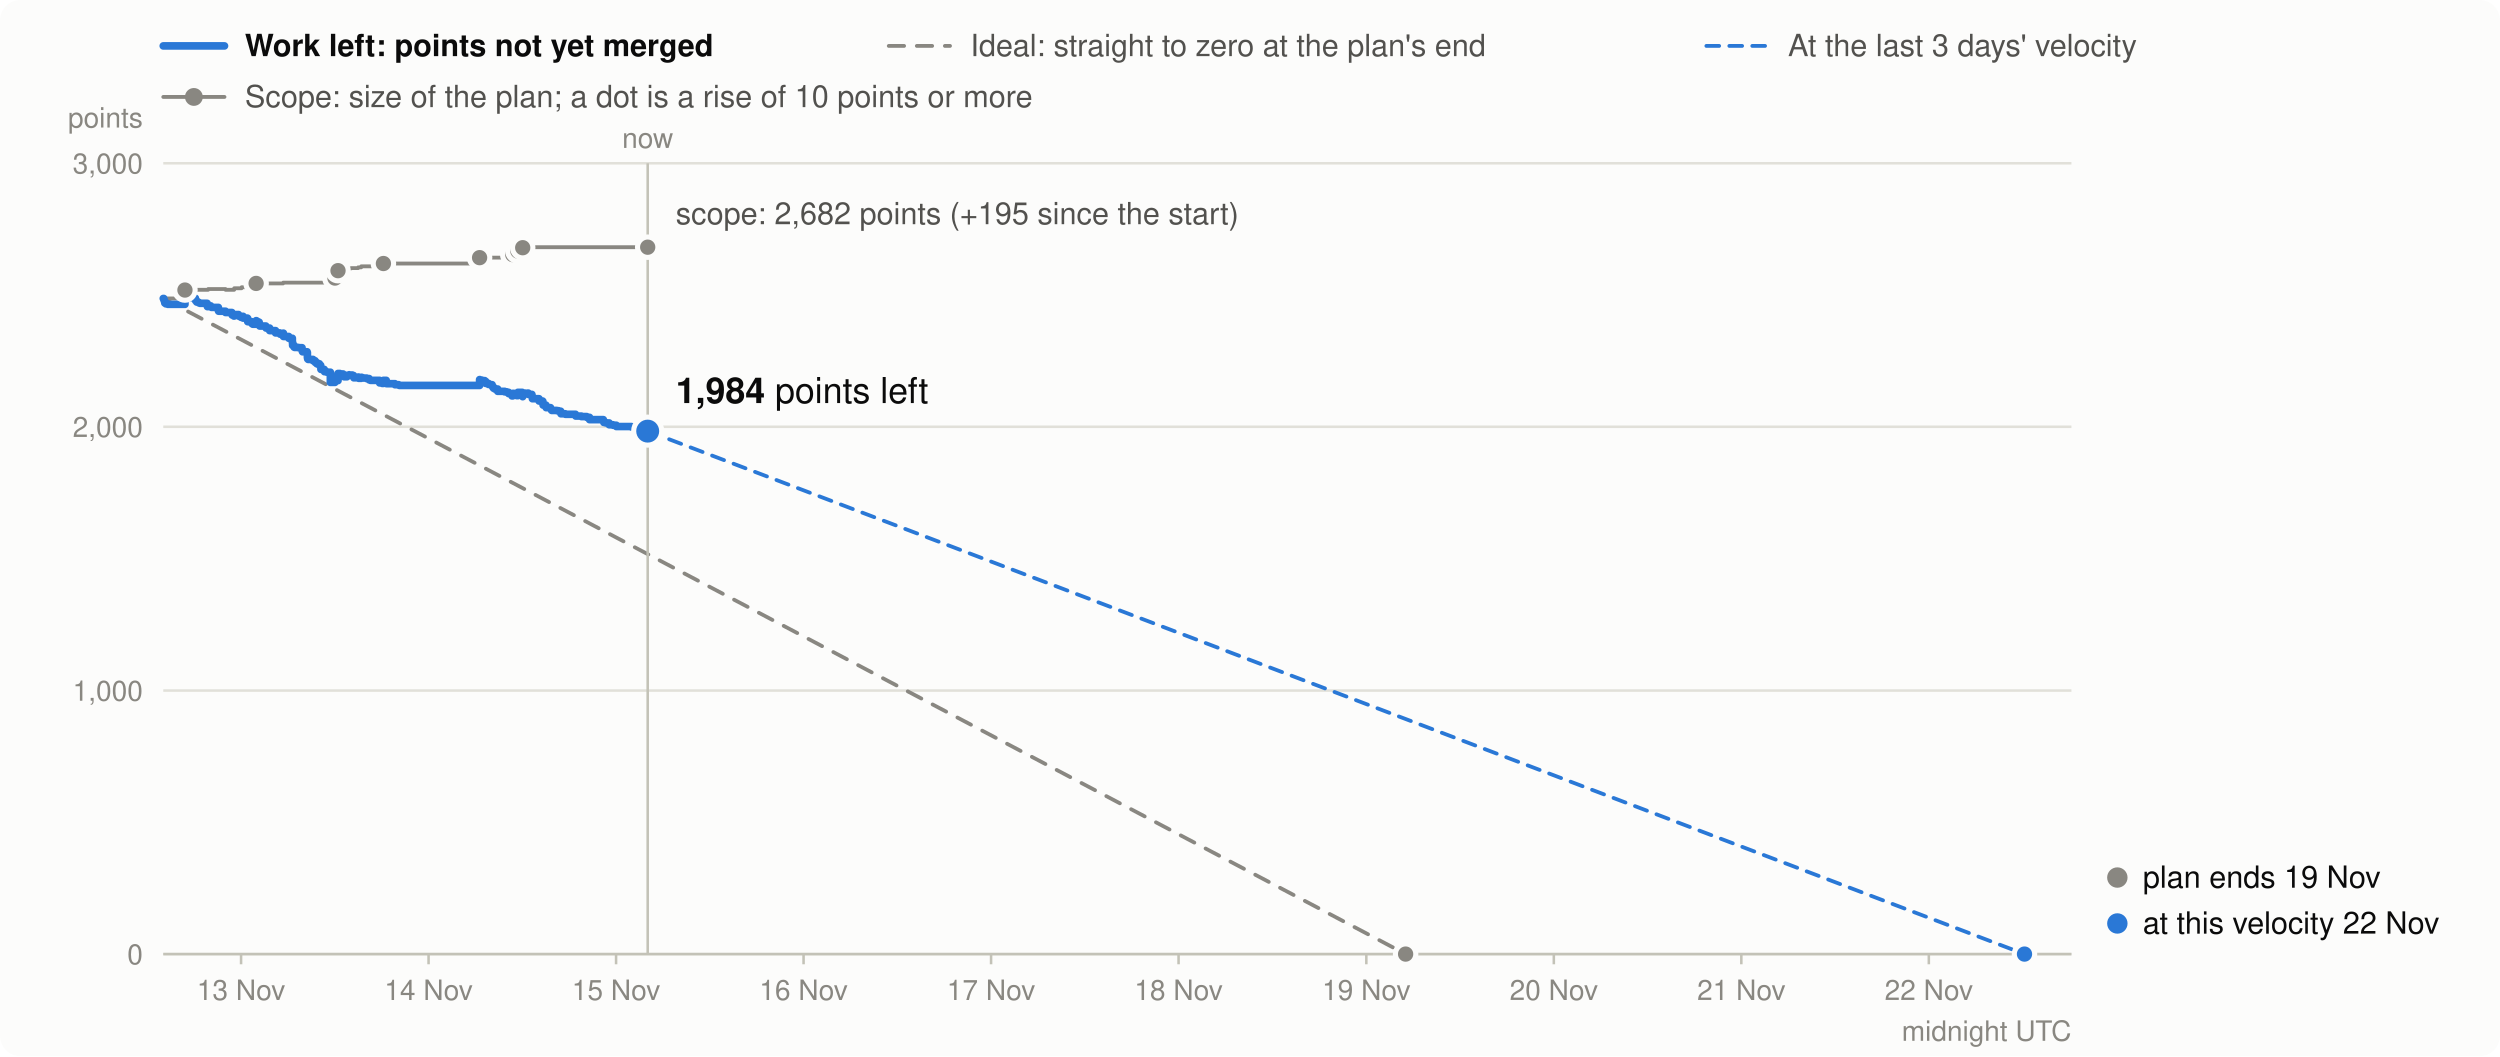
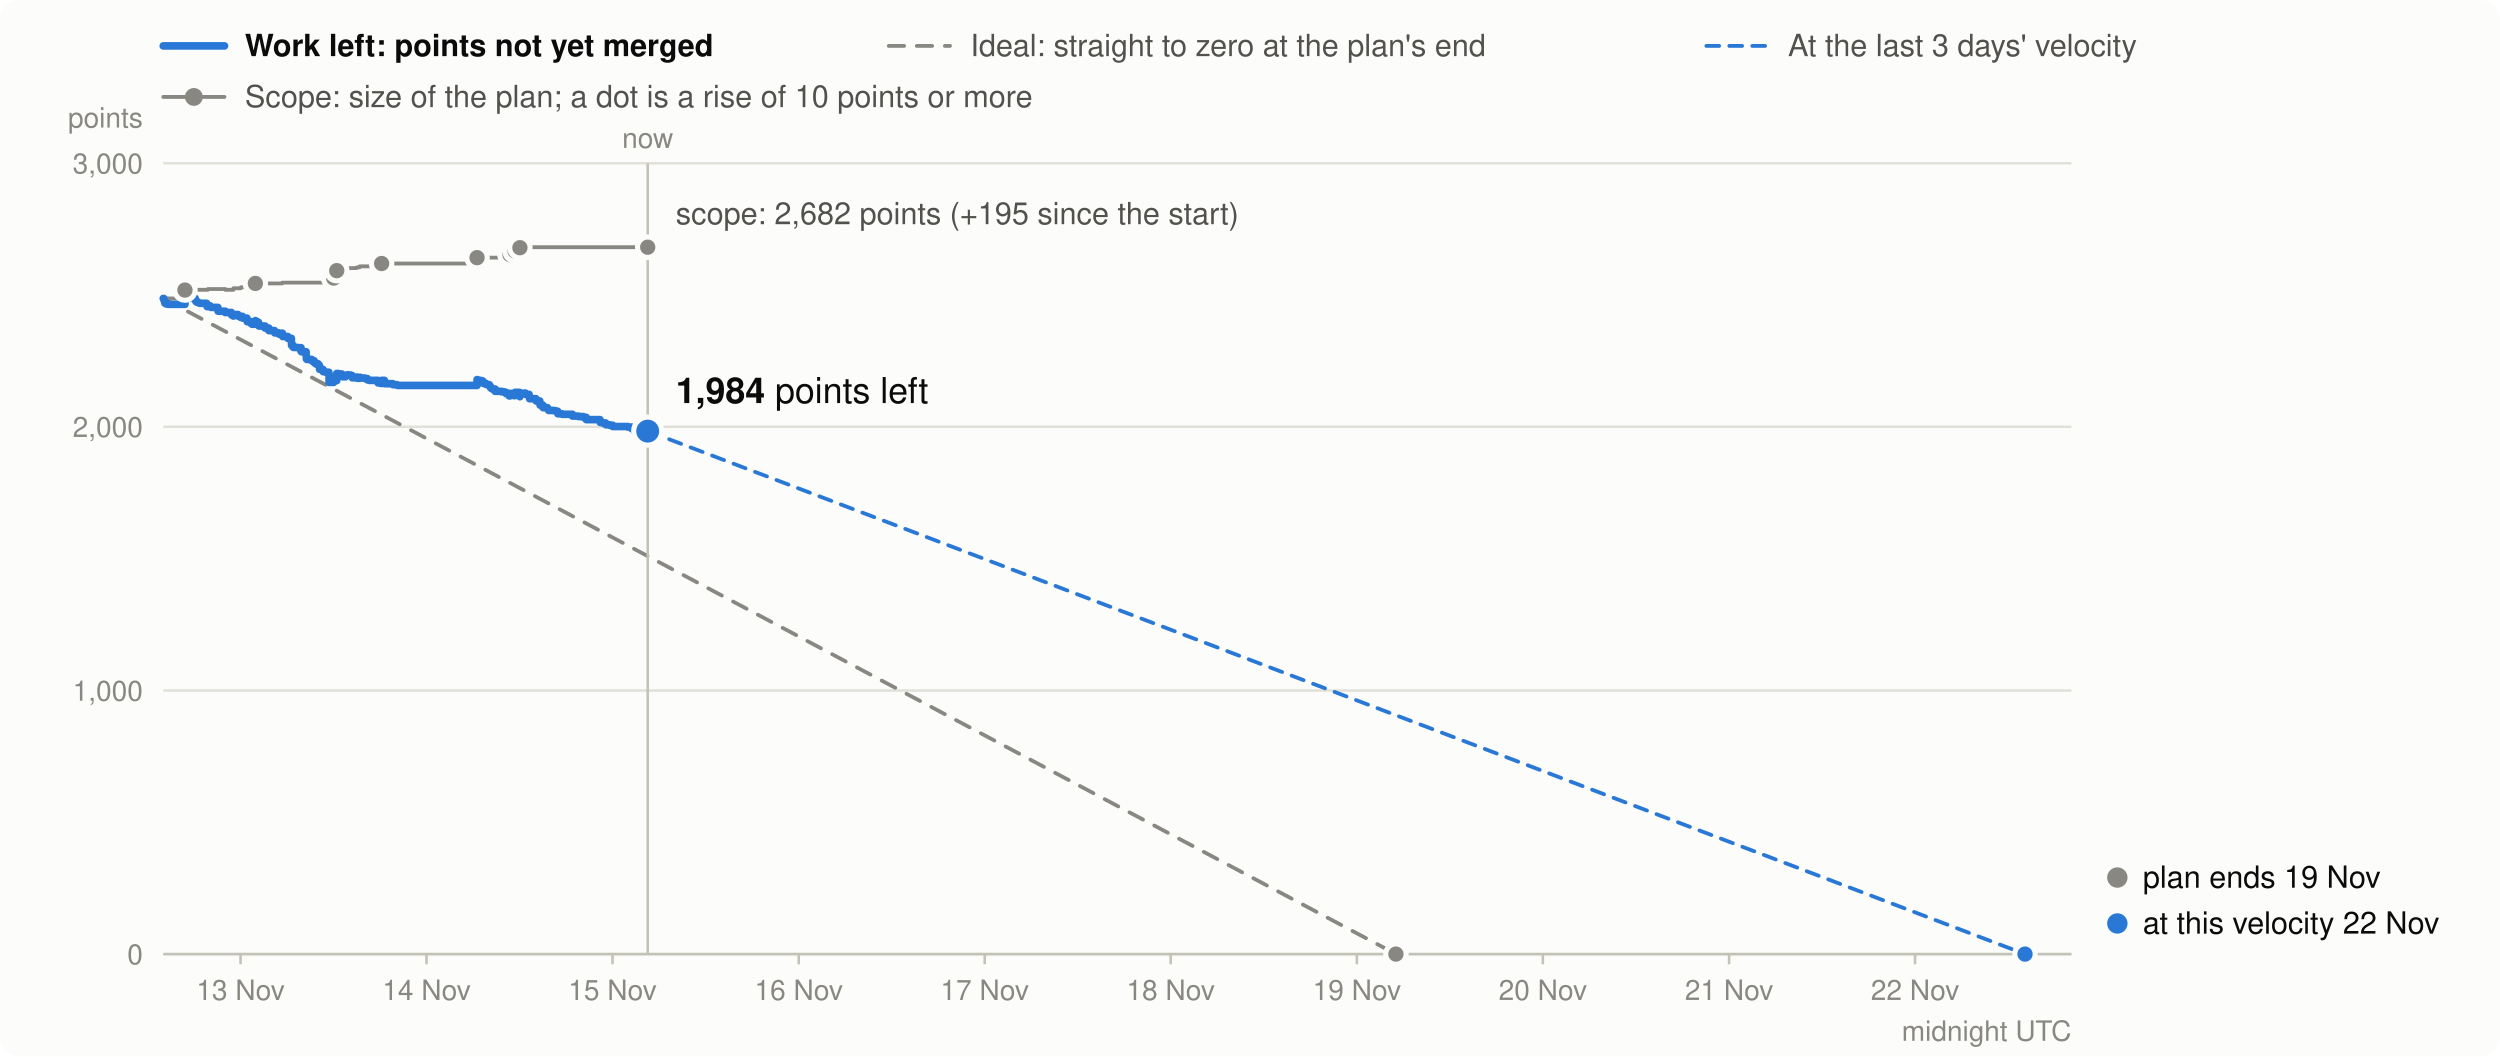
<svg xmlns="http://www.w3.org/2000/svg" viewBox="0 0 980 414" width="980" height="414" font-family="system-ui,-apple-system,Segoe UI,Helvetica,Arial,sans-serif" font-size="13" role="img" aria-label="Burndown in story points: work left (bold), the ideal line, and the scope (grey)">
  <rect width="980" height="414" rx="8" fill="#fcfcfb" />
  <line x1="64" x2="88" y1="18" y2="18" stroke="#2a78d6" stroke-width="3" stroke-linecap="round" />
  <text x="96" y="22" font-weight="600" fill="#0b0b0b" font-size="12">Work left: points not yet merged</text>
  <line x1="348.4" x2="372.4" y1="18" y2="18" stroke="#898781" stroke-width="1.5" stroke-linecap="round" stroke-dasharray="6 5" />
  <text x="380.4" y="22" fill="#52514e" font-size="12">Ideal: straight to zero at the plan's end</text>
  <line x1="668.9" x2="692.9" y1="18" y2="18" stroke="#2a78d6" stroke-width="1.5" stroke-linecap="round" stroke-dasharray="5 4" />
  <text x="700.9" y="22" fill="#52514e" font-size="12">At the last 3 days' velocity</text>
  <line x1="64" x2="88" y1="38" y2="38" stroke="#898781" stroke-width="1.5" stroke-linecap="round" />
  <circle cx="76" cy="38" r="3.5" fill="#898781" />
  <text x="96" y="42" fill="#52514e" font-size="12">Scope: size of the plan; a dot is a rise of 10 points or more</text>
  <line x1="64" x2="812" y1="374.0" y2="374.0" stroke="#e1e0d9" />
  <text x="56" y="378.0" text-anchor="end" fill="#898781" font-size="11">0</text>
  <line x1="64" x2="812" y1="270.7" y2="270.7" stroke="#e1e0d9" />
  <text x="56" y="274.7" text-anchor="end" fill="#898781" font-size="11">1,000</text>
  <line x1="64" x2="812" y1="167.3" y2="167.3" stroke="#e1e0d9" />
  <text x="56" y="171.3" text-anchor="end" fill="#898781" font-size="11">2,000</text>
  <line x1="64" x2="812" y1="64.0" y2="64.0" stroke="#e1e0d9" />
  <text x="56" y="68.0" text-anchor="end" fill="#898781" font-size="11">3,000</text>
  <text x="56" y="50" text-anchor="end" fill="#898781" font-size="11">points</text>
-   <line x1="94.5" x2="94.5" y1="374" y2="378" stroke="#c3c2b7" />
-   <text x="94.5" y="392" text-anchor="middle" fill="#898781" font-size="11">13 Nov</text>
-   <line x1="168.0" x2="168.0" y1="374" y2="378" stroke="#c3c2b7" />
-   <text x="168.0" y="392" text-anchor="middle" fill="#898781" font-size="11">14 Nov</text>
-   <line x1="241.5" x2="241.5" y1="374" y2="378" stroke="#c3c2b7" />
-   <text x="241.5" y="392" text-anchor="middle" fill="#898781" font-size="11">15 Nov</text>
-   <line x1="315.0" x2="315.0" y1="374" y2="378" stroke="#c3c2b7" />
-   <text x="315.0" y="392" text-anchor="middle" fill="#898781" font-size="11">16 Nov</text>
-   <line x1="388.5" x2="388.5" y1="374" y2="378" stroke="#c3c2b7" />
-   <text x="388.5" y="392" text-anchor="middle" fill="#898781" font-size="11">17 Nov</text>
-   <line x1="462.0" x2="462.0" y1="374" y2="378" stroke="#c3c2b7" />
-   <text x="462.0" y="392" text-anchor="middle" fill="#898781" font-size="11">18 Nov</text>
-   <line x1="535.6" x2="535.6" y1="374" y2="378" stroke="#c3c2b7" />
-   <text x="535.6" y="392" text-anchor="middle" fill="#898781" font-size="11">19 Nov</text>
-   <line x1="609.1" x2="609.1" y1="374" y2="378" stroke="#c3c2b7" />
-   <text x="609.1" y="392" text-anchor="middle" fill="#898781" font-size="11">20 Nov</text>
-   <line x1="682.6" x2="682.6" y1="374" y2="378" stroke="#c3c2b7" />
-   <text x="682.6" y="392" text-anchor="middle" fill="#898781" font-size="11">21 Nov</text>
-   <line x1="756.1" x2="756.1" y1="374" y2="378" stroke="#c3c2b7" />
-   <text x="756.1" y="392" text-anchor="middle" fill="#898781" font-size="11">22 Nov</text>
+   <line x1="94.3" x2="94.3" y1="374" y2="378" stroke="#c3c2b7" />
+   <text x="94.3" y="392" text-anchor="middle" fill="#898781" font-size="11">13 Nov</text>
+   <line x1="167.2" x2="167.2" y1="374" y2="378" stroke="#c3c2b7" />
+   <text x="167.2" y="392" text-anchor="middle" fill="#898781" font-size="11">14 Nov</text>
+   <line x1="240.1" x2="240.1" y1="374" y2="378" stroke="#c3c2b7" />
+   <text x="240.1" y="392" text-anchor="middle" fill="#898781" font-size="11">15 Nov</text>
+   <line x1="313.1" x2="313.1" y1="374" y2="378" stroke="#c3c2b7" />
+   <text x="313.1" y="392" text-anchor="middle" fill="#898781" font-size="11">16 Nov</text>
+   <line x1="386.0" x2="386.0" y1="374" y2="378" stroke="#c3c2b7" />
+   <text x="386.0" y="392" text-anchor="middle" fill="#898781" font-size="11">17 Nov</text>
+   <line x1="458.9" x2="458.9" y1="374" y2="378" stroke="#c3c2b7" />
+   <text x="458.9" y="392" text-anchor="middle" fill="#898781" font-size="11">18 Nov</text>
+   <line x1="531.9" x2="531.9" y1="374" y2="378" stroke="#c3c2b7" />
+   <text x="531.9" y="392" text-anchor="middle" fill="#898781" font-size="11">19 Nov</text>
+   <line x1="604.8" x2="604.8" y1="374" y2="378" stroke="#c3c2b7" />
+   <text x="604.8" y="392" text-anchor="middle" fill="#898781" font-size="11">20 Nov</text>
+   <line x1="677.8" x2="677.8" y1="374" y2="378" stroke="#c3c2b7" />
+   <text x="677.8" y="392" text-anchor="middle" fill="#898781" font-size="11">21 Nov</text>
+   <line x1="750.7" x2="750.7" y1="374" y2="378" stroke="#c3c2b7" />
+   <text x="750.7" y="392" text-anchor="middle" fill="#898781" font-size="11">22 Nov</text>
  <text x="812" y="408" text-anchor="end" fill="#898781" font-size="11">midnight UTC</text>
  <line x1="64" x2="812" y1="374.0" y2="374.0" stroke="#c3c2b7" />
-   <path d="M64.0,117.0H64.2V117.0H64.4V117.0H64.6V117.0H64.6V117.0H64.8V117.0H65.0V117.0H65.8V117.0H65.8V117.0H72.5V113.7H73.3V113.7H73.3V113.7H74.8V113.6H75.0V113.6H75.9V113.6H76.6V113.6H76.7V113.6H77.1V113.6H77.1V113.6H77.7V113.6H78.1V113.6H78.1V113.6H78.4V113.6H81.2V113.6H81.2V113.6H81.3V113.6H81.3V113.6H81.3V113.6H81.3V113.6H81.3V113.6H81.6V113.3H82.6V113.3H82.6V113.3H82.9V113.3H85.6V113.3H85.6V113.3H85.6V113.3H85.6V113.3H85.6V113.3H85.6V113.3H85.7V113.3H88.4V113.3H88.4V113.6H90.9V113.6H90.9V113.6H90.9V113.6H91.0V113.6H91.0V113.6H91.0V113.6H91.7V113.6H91.7V113.6H91.8V113.0H93.5V113.0H93.5V113.0H93.5V113.0H93.5V113.0H94.0V113.0H94.5V113.0H94.5V113.0H94.7V112.6H95.3V112.6H95.3V112.6H95.3V112.6H97.0V112.6H97.1V112.6H97.1V112.6H97.1V112.6H97.1V112.6H97.1V112.6H97.1V112.6H98.7V112.6H98.7V112.6H98.8V112.6H99.1V112.6H100.4V111.1H100.5V111.1H100.8V111.1H101.2V111.1H101.6V111.1H101.6V111.1H101.8V111.1H101.8V111.1H104.2V111.1H104.2V111.1H104.3V111.1H105.7V111.1H105.7V111.1H108.0V111.1H108.0V111.1H108.0V111.1H108.0V111.1H108.0V111.1H108.0V111.1H109.7V111.1H109.8V111.1H111.0V110.8H111.1V110.8H111.1V110.8H111.1V110.8H113.2V110.8H113.2V110.8H114.6V110.8H114.6V110.8H114.6V110.8H114.6V110.8H114.6V110.8H114.6V110.8H114.6V110.8H114.6V110.8H114.6V110.8H114.6V110.8H114.7V110.8H114.7V110.8H114.7V110.8H115.3V110.8H115.3V110.8H115.5V110.8H116.9V110.8H117.0V110.8H118.4V110.8H118.4V110.8H118.4V110.8H118.5V110.8H118.6V110.8H120.4V110.8H120.4V110.8H120.5V110.8H120.5V110.8H120.5V110.8H120.5V110.8H120.5V110.8H120.5V110.8H120.5V110.8H120.6V110.8H120.8V110.8H122.7V110.8H123.5V110.8H123.6V110.8H124.2V110.8H125.2V110.8H125.7V110.8H125.8V110.8H125.8V110.8H125.8V110.8H125.8V110.8H127.1V110.8H127.1V110.8H127.2V110.8H127.2V110.8H128.1V110.8H129.5V110.8H129.5V110.8H129.5V110.8H129.5V110.8H129.5V110.8H129.5V110.8H129.5V110.8H129.5V110.8H129.5V110.8H129.5V110.8H129.5V110.8H131.3V109.0H132.1V109.0H132.2V109.0H132.3V109.0H132.4V109.0H132.5V106.1H133.2V106.1H134.5V106.1H134.6V106.1H134.9V106.1H134.9V106.1H136.0V105.4H136.9V105.2H136.9V105.2H137.7V105.1H138.1V105.1H138.6V105.1H138.7V105.1H138.7V105.1H140.4V104.8H140.6V104.8H141.6V104.4H141.8V104.4H142.4V104.4H143.7V104.4H144.7V104.4H145.2V104.4H148.8V104.4H148.8V104.4H148.8V104.4H149.8V104.4H150.3V103.3H151.4V103.3H151.4V103.3H151.5V103.3H154.8V103.3H154.8V103.3H156.3V103.3H156.6V103.3H188.0V101.0H188.1V101.0H188.9V101.0H190.0V101.0H190.4V101.0H190.4V101.0H190.4V101.0H190.4V101.0H191.5V101.0H191.5V101.0H191.5V101.0H192.3V101.0H192.9V101.0H192.9V101.0H193.2V101.0H193.2V101.0H193.3V101.0H193.5V101.0H194.0V101.0H195.1V101.0H195.1V101.0H195.1V101.0H197.8V101.0H198.7V101.0H199.4V101.0H200.6V101.0H200.6V101.0H200.7V101.0H201.0V99.8H201.5V99.8H202.6V99.8H202.6V99.8H202.6V99.8H202.6V99.8H203.0V98.4H204.7V98.4H204.8V98.4H204.8V98.4H204.8V98.4H204.8V98.4H204.9V98.4H204.9V97.1H205.9V97.1H206.8V96.9H207.1V96.9H208.5V96.9H208.5V96.9H208.5V96.9H208.6V96.9H208.6V96.9H208.7V96.9H211.3V96.9H211.3V96.9H211.3V96.9H212.7V96.9H212.8V96.9H212.8V96.9H212.8V96.9H212.9V96.9H214.0V96.9H214.0V96.9H214.0V96.9H214.1V96.9H215.8V96.9H215.8V96.9H216.0V96.9H216.0V96.9H216.1V96.9H216.3V96.9H218.3V96.9H219.0V96.9H219.8V96.9H219.9V96.9H219.9V96.9H221.6V96.9H225.6V96.9H225.7V96.9H227.9V96.9H230.0V96.9H230.0V96.9H231.1V96.9H231.1V96.9H231.1V96.9H236.5V96.9H236.6V96.9H236.6V96.9H236.7V96.9H237.5V96.9H238.8V96.9H238.8V96.9H240.3V96.9H241.6V96.9H247.5V96.9H249.1V96.9H249.8V96.9H250.3V96.9H253.9V96.9" fill="none" stroke="#898781" stroke-width="1.5" stroke-linejoin="round" stroke-linecap="round" />
-   <line x1="64.0" y1="117.0" x2="551.0" y2="374.0" stroke="#898781" stroke-width="1.5" stroke-dasharray="6 5" stroke-linecap="round" />
-   <line x1="253.9" y1="169.0" x2="793.6" y2="374.0" stroke="#2a78d6" stroke-width="1.5" stroke-dasharray="5 4" stroke-linecap="round" />
-   <path d="M64.0,117.0H64.2V117.5H64.4V118.0H64.6V118.3H64.6V118.8H64.8V118.9H65.0V119.1H65.8V119.2H65.8V119.3H72.5V116.0H73.3V116.5H73.3V116.6H74.8V116.5H75.0V116.7H75.9V116.9H76.6V117.4H76.7V117.9H77.1V118.1H77.1V118.4H77.7V118.6H78.1V118.7H78.1V118.8H78.4V118.9H81.2V119.1H81.2V119.3H81.3V119.4H81.3V119.6H81.3V119.8H81.3V120.0H81.3V120.2H81.6V119.9H82.6V120.1H82.6V120.3H82.9V120.5H85.6V120.7H85.6V120.9H85.6V121.1H85.6V121.4H85.6V121.6H85.6V121.8H85.7V122.0H88.4V122.2H88.4V122.5H90.9V122.7H90.9V122.8H90.9V123.0H91.0V123.1H91.0V123.3H91.0V123.5H91.7V123.7H91.7V123.9H91.8V123.3H93.5V123.4H93.5V123.5H93.5V123.7H93.5V123.9H94.0V124.1H94.5V124.3H94.5V124.4H94.7V124.0H95.3V124.2H95.3V124.4H95.3V124.7H97.0V124.8H97.1V125.3H97.1V125.4H97.1V125.5H97.1V125.7H97.1V125.9H97.1V126.1H98.7V126.6H98.7V126.8H98.8V126.9H99.1V127.1H100.4V125.7H100.5V125.9H100.8V126.1H101.2V126.3H101.6V126.8H101.6V127.0H101.8V127.2H101.8V127.8H104.2V127.9H104.2V128.4H104.3V128.6H105.7V129.1H105.7V129.6H108.0V129.7H108.0V129.9H108.0V130.1H108.0V130.2H108.0V130.3H108.0V130.5H109.7V130.8H109.8V131.0H111.0V130.6H111.1V131.2H111.1V131.4H111.1V131.9H113.2V132.4H113.2V132.6H114.6V132.8H114.6V132.9H114.6V133.1H114.6V133.2H114.6V133.3H114.6V133.4H114.6V133.6H114.6V133.8H114.6V134.0H114.6V134.2H114.7V134.7H114.7V135.2H114.7V135.4H115.3V135.9H115.3V136.1H115.5V136.2H116.9V136.2H117.0V136.3H118.4V136.4H118.4V137.0H118.4V137.2H118.5V137.7H118.6V137.9H120.4V138.0H120.4V138.2H120.5V138.4H120.5V138.6H120.5V138.8H120.5V138.9H120.5V139.4H120.5V139.6H120.5V140.2H120.6V140.7H120.8V140.9H122.7V141.4H123.5V141.9H123.6V142.1H124.2V142.6H125.2V143.2H125.7V143.7H125.8V143.9H125.8V144.1H125.8V144.3H125.8V144.8H127.1V145.0H127.1V145.0H127.2V145.2H127.2V145.7H128.1V145.9H129.5V146.5H129.5V146.6H129.5V146.7H129.5V146.9H129.5V147.1H129.5V147.6H129.5V148.1H129.5V148.3H129.5V148.8H129.5V149.4H129.5V149.9H131.3V148.0H132.1V148.1H132.2V148.6H132.3V149.1H132.4V149.2H132.5V146.4H133.2V146.6H134.5V146.8H134.6V147.3H134.9V147.5H134.9V147.7H136.0V147.1H136.9V146.9H136.9V147.1H137.7V147.0H138.1V147.2H138.6V147.7H138.7V147.9H138.7V148.1H140.4V147.8H140.6V148.3H141.6V147.9H141.8V148.1H142.4V148.2H143.7V148.4H144.7V148.9H145.2V149.1H148.8V149.4H148.8V149.6H148.8V150.1H149.8V150.3H150.3V149.1H151.4V149.4H151.4V149.9H151.5V150.4H154.8V150.6H154.8V150.8H156.3V151.0H156.6V151.1H188.0V148.8H188.1V149.0H188.9V149.2H190.0V149.5H190.4V149.7H190.4V149.9H190.4V150.1H190.4V150.3H191.5V150.5H191.5V150.6H191.5V150.7H192.3V150.8H192.9V150.9H192.9V151.4H193.2V151.6H193.2V151.8H193.3V152.0H193.5V152.2H194.0V152.5H195.1V152.7H195.1V152.9H195.1V153.4H197.8V153.6H198.7V153.8H199.4V154.3H200.6V154.5H200.6V154.7H200.7V155.2H201.0V154.2H201.5V154.4H202.6V154.6H202.6V154.7H202.6V154.9H202.6V155.1H203.0V153.8H204.7V153.9H204.8V154.1H204.8V154.3H204.8V154.4H204.8V154.9H204.9V155.5H204.9V154.1H205.9V154.3H206.8V154.1H207.1V154.6H208.5V154.7H208.5V154.8H208.5V155.0H208.6V155.6H208.6V155.8H208.7V156.3H211.3V156.5H211.3V157.0H211.3V157.2H212.7V157.3H212.8V157.8H212.8V158.0H212.8V158.2H212.9V158.8H214.0V159.0H214.0V159.1H214.0V159.3H214.1V159.8H215.8V160.0H215.8V160.2H216.0V160.3H216.0V160.5H216.1V160.7H216.3V160.9H218.3V161.0H219.0V161.2H219.8V161.4H219.9V162.0H219.9V162.2H221.6V162.4H225.6V162.9H225.7V163.1H227.9V163.3H230.0V163.5H230.0V163.6H231.1V163.8H231.1V164.0H231.1V164.5H236.5V164.8H236.6V165.3H236.6V165.4H236.7V165.6H237.5V165.8H238.8V166.3H238.8V166.5H240.3V166.7H241.6V167.2H247.5V167.4H249.1V168.0H249.8V168.5H250.3V169.0H253.9V169.0" fill="none" stroke="#2a78d6" stroke-width="3" stroke-linejoin="round" stroke-linecap="round" />
+   <path d="M64.0,117.0H64.2V117.0H64.4V117.0H64.6V117.0H64.6V117.0H64.8V117.0H65.0V117.0H65.8V117.0H65.8V117.0H72.5V113.7H73.2V113.7H73.2V113.7H74.7V113.6H74.9V113.6H75.8V113.6H76.5V113.6H76.6V113.6H77.0V113.6H77.0V113.6H77.6V113.6H78.0V113.6H78.0V113.6H78.3V113.6H81.0V113.6H81.0V113.6H81.2V113.6H81.2V113.6H81.2V113.6H81.2V113.6H81.2V113.6H81.5V113.3H82.4V113.3H82.4V113.3H82.7V113.3H85.4V113.3H85.4V113.3H85.4V113.3H85.4V113.3H85.4V113.3H85.5V113.3H85.5V113.3H88.3V113.3H88.3V113.6H90.7V113.6H90.7V113.6H90.7V113.6H90.8V113.6H90.8V113.6H90.8V113.6H91.5V113.6H91.5V113.6H91.5V113.0H93.3V113.0H93.3V113.0H93.3V113.0H93.3V113.0H93.8V113.0H94.3V113.0H94.3V113.0H94.4V112.6H95.0V112.6H95.0V112.6H95.1V112.6H96.8V112.6H96.8V112.6H96.8V112.6H96.8V112.6H96.8V112.6H96.9V112.6H96.9V112.6H98.5V112.6H98.5V112.6H98.5V112.6H98.8V112.6H100.1V111.1H100.2V111.1H100.5V111.1H100.9V111.1H101.3V111.1H101.3V111.1H101.5V111.1H101.5V111.1H103.9V111.1H103.9V111.1H103.9V111.1H105.4V111.1H105.4V111.1H107.6V111.1H107.7V111.1H107.7V111.1H107.7V111.1H107.7V111.1H107.7V111.1H109.4V111.1H109.4V111.1H110.6V110.8H110.7V110.8H110.7V110.8H110.8V110.8H112.8V110.8H112.8V110.8H114.2V110.8H114.2V110.8H114.2V110.8H114.2V110.8H114.2V110.8H114.2V110.8H114.2V110.8H114.2V110.8H114.2V110.8H114.2V110.8H114.3V110.8H114.3V110.8H114.3V110.8H114.9V110.8H114.9V110.8H115.1V110.8H116.5V110.8H116.6V110.8H118.0V110.8H118.0V110.8H118.0V110.8H118.0V110.8H118.2V110.8H120.0V110.8H120.0V110.8H120.0V110.8H120.0V110.8H120.0V110.8H120.0V110.8H120.0V110.8H120.1V110.8H120.1V110.8H120.1V110.8H120.3V110.8H122.2V110.8H123.1V110.8H123.1V110.8H123.7V110.8H124.7V110.8H125.2V110.8H125.3V110.8H125.3V110.8H125.3V110.8H125.3V110.8H126.6V110.8H126.6V110.8H126.7V110.8H126.7V110.8H127.6V110.8H128.9V110.8H128.9V110.8H129.0V110.8H129.0V110.8H129.0V110.8H129.0V110.8H129.0V110.8H129.0V110.8H129.0V110.8H129.0V110.8H129.0V110.8H130.8V109.0H131.6V109.0H131.6V109.0H131.8V109.0H131.8V109.0H132.0V106.1H132.6V106.1H134.0V106.1H134.0V106.1H134.4V106.1H134.4V106.1H135.4V105.4H136.3V105.2H136.4V105.2H137.1V105.1H137.5V105.1H138.0V105.1H138.1V105.1H138.1V105.1H139.8V104.8H140.0V104.8H141.0V104.4H141.2V104.4H141.8V104.4H143.1V104.4H144.0V104.4H144.6V104.4H148.1V104.4H148.1V104.4H148.2V104.4H149.2V104.4H149.6V103.3H150.7V103.3H150.8V103.3H150.8V103.3H154.0V103.3H154.1V103.3H155.6V103.3H155.9V103.3H187.0V101.0H187.1V101.0H187.9V101.0H189.0V101.0H189.4V101.0H189.4V101.0H189.4V101.0H189.5V101.0H190.5V101.0H190.5V101.0H190.5V101.0H191.3V101.0H191.8V101.0H191.9V101.0H192.2V101.0H192.2V101.0H192.3V101.0H192.5V101.0H193.0V101.0H194.1V101.0H194.1V101.0H194.1V101.0H196.7V101.0H197.7V101.0H198.4V101.0H199.6V101.0H199.6V101.0H199.6V101.0H199.9V99.8H200.4V99.8H201.5V99.8H201.5V99.8H201.5V99.8H201.5V99.8H201.9V98.4H203.6V98.4H203.7V98.4H203.7V98.4H203.7V98.4H203.7V98.4H203.8V98.4H203.8V97.1H204.7V97.1H205.7V96.9H206.0V96.9H207.4V96.9H207.4V96.9H207.4V96.9H207.5V96.9H207.5V96.9H207.6V96.9H210.1V96.9H210.1V96.9H210.2V96.9H211.6V96.9H211.6V96.9H211.6V96.9H211.7V96.9H211.7V96.9H212.8V96.9H212.8V96.9H212.9V96.9H212.9V96.9H214.6V96.9H214.6V96.9H214.8V96.9H214.9V96.9H214.9V96.9H215.1V96.9H217.1V96.9H217.8V96.9H218.6V96.9H218.6V96.9H218.7V96.9H220.3V96.9H224.4V96.9H224.4V96.9H226.7V96.9H228.7V96.9H228.7V96.9H229.8V96.9H229.8V96.9H229.8V96.9H235.2V96.9H235.2V96.9H235.2V96.9H235.3V96.9H236.2V96.9H237.4V96.9H237.5V96.9H239.0V96.9H240.2V96.9H246.1V96.9H247.6V96.9H248.4V96.9H248.8V96.9H253.9V96.9" fill="none" stroke="#898781" stroke-width="1.5" stroke-linejoin="round" stroke-linecap="round" />
+   <line x1="64.0" y1="117.0" x2="547.2" y2="374.0" stroke="#898781" stroke-width="1.5" stroke-dasharray="6 5" stroke-linecap="round" />
+   <line x1="253.9" y1="169.0" x2="793.8" y2="374.0" stroke="#2a78d6" stroke-width="1.5" stroke-dasharray="5 4" stroke-linecap="round" />
+   <path d="M64.0,117.0H64.2V117.5H64.4V118.0H64.6V118.3H64.6V118.8H64.8V118.9H65.0V119.1H65.8V119.2H65.8V119.3H72.5V116.0H73.2V116.5H73.2V116.6H74.7V116.5H74.9V116.7H75.8V116.9H76.5V117.4H76.6V117.9H77.0V118.1H77.0V118.4H77.6V118.6H78.0V118.7H78.0V118.8H78.3V118.9H81.0V119.1H81.0V119.3H81.2V119.4H81.2V119.6H81.2V119.8H81.2V120.0H81.2V120.2H81.5V119.9H82.4V120.1H82.4V120.3H82.7V120.5H85.4V120.7H85.4V120.9H85.4V121.1H85.4V121.4H85.4V121.6H85.5V121.8H85.5V122.0H88.3V122.2H88.3V122.5H90.7V122.7H90.7V122.8H90.7V123.0H90.8V123.1H90.8V123.3H90.8V123.5H91.5V123.7H91.5V123.9H91.5V123.3H93.3V123.4H93.3V123.5H93.3V123.7H93.3V123.9H93.8V124.1H94.3V124.3H94.3V124.4H94.4V124.0H95.0V124.2H95.0V124.4H95.1V124.7H96.8V124.8H96.8V125.3H96.8V125.4H96.8V125.5H96.8V125.7H96.9V125.9H96.9V126.1H98.5V126.6H98.5V126.8H98.5V126.9H98.8V127.1H100.1V125.7H100.2V125.9H100.5V126.1H100.9V126.3H101.3V126.8H101.3V127.0H101.5V127.2H101.5V127.8H103.9V127.9H103.9V128.4H103.9V128.6H105.4V129.1H105.4V129.6H107.6V129.7H107.7V129.9H107.7V130.1H107.7V130.2H107.7V130.3H107.7V130.5H109.4V130.8H109.4V131.0H110.6V130.6H110.7V131.2H110.7V131.4H110.8V131.9H112.8V132.4H112.8V132.6H114.2V132.8H114.2V132.9H114.2V133.1H114.2V133.2H114.2V133.3H114.2V133.4H114.2V133.6H114.2V133.8H114.2V134.0H114.2V134.2H114.3V134.7H114.3V135.2H114.3V135.4H114.9V135.9H114.9V136.1H115.1V136.2H116.5V136.2H116.6V136.3H118.0V136.4H118.0V137.0H118.0V137.2H118.0V137.7H118.2V137.9H120.0V138.0H120.0V138.2H120.0V138.4H120.0V138.6H120.0V138.8H120.0V138.9H120.0V139.4H120.1V139.6H120.1V140.2H120.1V140.7H120.3V140.9H122.2V141.4H123.1V141.9H123.1V142.1H123.7V142.6H124.7V143.2H125.2V143.7H125.3V143.9H125.3V144.1H125.3V144.3H125.3V144.8H126.6V145.0H126.6V145.0H126.7V145.2H126.7V145.7H127.6V145.9H128.9V146.5H128.9V146.6H129.0V146.7H129.0V146.9H129.0V147.1H129.0V147.6H129.0V148.1H129.0V148.3H129.0V148.8H129.0V149.4H129.0V149.9H130.8V148.0H131.6V148.1H131.6V148.6H131.8V149.1H131.8V149.2H132.0V146.4H132.6V146.6H134.0V146.8H134.0V147.3H134.4V147.5H134.4V147.7H135.4V147.1H136.3V146.9H136.4V147.1H137.1V147.0H137.5V147.2H138.0V147.7H138.1V147.9H138.1V148.1H139.8V147.8H140.0V148.3H141.0V147.9H141.2V148.1H141.8V148.2H143.1V148.4H144.0V148.9H144.6V149.1H148.1V149.4H148.1V149.6H148.2V150.1H149.2V150.3H149.6V149.1H150.7V149.4H150.8V149.9H150.8V150.4H154.0V150.6H154.1V150.8H155.6V151.0H155.9V151.1H187.0V148.8H187.1V149.0H187.9V149.2H189.0V149.5H189.4V149.7H189.4V149.9H189.4V150.1H189.5V150.3H190.5V150.5H190.5V150.6H190.5V150.7H191.3V150.8H191.8V150.9H191.9V151.4H192.2V151.6H192.2V151.8H192.3V152.0H192.5V152.2H193.0V152.5H194.1V152.7H194.1V152.9H194.1V153.4H196.7V153.6H197.7V153.8H198.4V154.3H199.6V154.5H199.6V154.7H199.6V155.2H199.9V154.2H200.4V154.4H201.5V154.6H201.5V154.7H201.5V154.9H201.5V155.1H201.9V153.8H203.6V153.9H203.7V154.1H203.7V154.3H203.7V154.4H203.7V154.9H203.8V155.5H203.8V154.1H204.7V154.3H205.7V154.1H206.0V154.6H207.4V154.7H207.4V154.8H207.4V155.0H207.5V155.6H207.5V155.8H207.6V156.3H210.1V156.5H210.1V157.0H210.2V157.2H211.6V157.3H211.6V157.8H211.6V158.0H211.7V158.2H211.7V158.8H212.8V159.0H212.8V159.1H212.9V159.3H212.9V159.8H214.6V160.0H214.6V160.2H214.8V160.3H214.9V160.5H214.9V160.7H215.1V160.9H217.1V161.0H217.8V161.2H218.6V161.4H218.6V162.0H218.7V162.2H220.3V162.4H224.4V162.9H224.4V163.1H226.7V163.3H228.7V163.5H228.7V163.6H229.8V163.8H229.8V164.0H229.8V164.5H235.2V164.8H235.2V165.3H235.2V165.4H235.3V165.6H236.2V165.8H237.4V166.3H237.5V166.5H239.0V166.7H240.2V167.2H246.1V167.4H247.6V168.0H248.4V168.5H248.8V169.0H253.9V169.0" fill="none" stroke="#2a78d6" stroke-width="3" stroke-linejoin="round" stroke-linecap="round" />
  <circle cx="72.5" cy="113.7" r="4" fill="#898781" stroke="#fcfcfb" stroke-width="2" />
-   <circle cx="100.4" cy="111.1" r="4" fill="#898781" stroke="#fcfcfb" stroke-width="2" />
-   <circle cx="131.3" cy="109.0" r="4" fill="#898781" stroke="#fcfcfb" stroke-width="2" />
-   <circle cx="132.5" cy="106.1" r="4" fill="#898781" stroke="#fcfcfb" stroke-width="2" />
-   <circle cx="150.3" cy="103.3" r="4" fill="#898781" stroke="#fcfcfb" stroke-width="2" />
-   <circle cx="188.0" cy="101.0" r="4" fill="#898781" stroke="#fcfcfb" stroke-width="2" />
-   <circle cx="201.0" cy="99.8" r="4" fill="#898781" stroke="#fcfcfb" stroke-width="2" />
-   <circle cx="203.0" cy="98.4" r="4" fill="#898781" stroke="#fcfcfb" stroke-width="2" />
-   <circle cx="204.9" cy="97.1" r="4" fill="#898781" stroke="#fcfcfb" stroke-width="2" />
+   <circle cx="100.1" cy="111.1" r="4" fill="#898781" stroke="#fcfcfb" stroke-width="2" />
+   <circle cx="130.8" cy="109.0" r="4" fill="#898781" stroke="#fcfcfb" stroke-width="2" />
+   <circle cx="132.0" cy="106.1" r="4" fill="#898781" stroke="#fcfcfb" stroke-width="2" />
+   <circle cx="149.6" cy="103.3" r="4" fill="#898781" stroke="#fcfcfb" stroke-width="2" />
+   <circle cx="187.0" cy="101.0" r="4" fill="#898781" stroke="#fcfcfb" stroke-width="2" />
+   <circle cx="199.9" cy="99.8" r="4" fill="#898781" stroke="#fcfcfb" stroke-width="2" />
+   <circle cx="201.9" cy="98.4" r="4" fill="#898781" stroke="#fcfcfb" stroke-width="2" />
+   <circle cx="203.8" cy="97.1" r="4" fill="#898781" stroke="#fcfcfb" stroke-width="2" />
  <line x1="253.9" x2="253.9" y1="64" y2="374" stroke="#c3c2b7" />
  <text x="253.9" y="58" text-anchor="middle" fill="#898781" font-size="11">now</text>
  <circle cx="253.9" cy="96.9" r="4" fill="#898781" stroke="#fcfcfb" stroke-width="2" />
  <circle cx="253.9" cy="169.0" r="5.5" fill="#2a78d6" stroke="#fcfcfb" stroke-width="2" />
  <text x="264.9" y="158.0" text-anchor="start" fill="#0b0b0b" font-size="14">
    <tspan font-weight="700">1,984</tspan> points left</text>
  <text x="264.9" y="87.9" text-anchor="start" fill="#52514e" font-size="12">scope: 2,682 points (+195 since the start)</text>
-   <circle cx="551.0" cy="374.0" r="4" fill="#898781" stroke="#fcfcfb" stroke-width="2" />
+   <circle cx="547.2" cy="374.0" r="4" fill="#898781" stroke="#fcfcfb" stroke-width="2" />
  <circle cx="830" cy="344.0" r="4" fill="#898781" />
  <text x="840" y="348.0" fill="#0b0b0b" font-size="12">plan ends 19 Nov</text>
-   <circle cx="793.6" cy="374.0" r="4" fill="#2a78d6" stroke="#fcfcfb" stroke-width="2" />
+   <circle cx="793.8" cy="374.0" r="4" fill="#2a78d6" stroke="#fcfcfb" stroke-width="2" />
  <circle cx="830" cy="362.0" r="4" fill="#2a78d6" />
  <text x="840" y="366.0" fill="#0b0b0b" font-size="12">at this velocity 22 Nov</text>
</svg>
